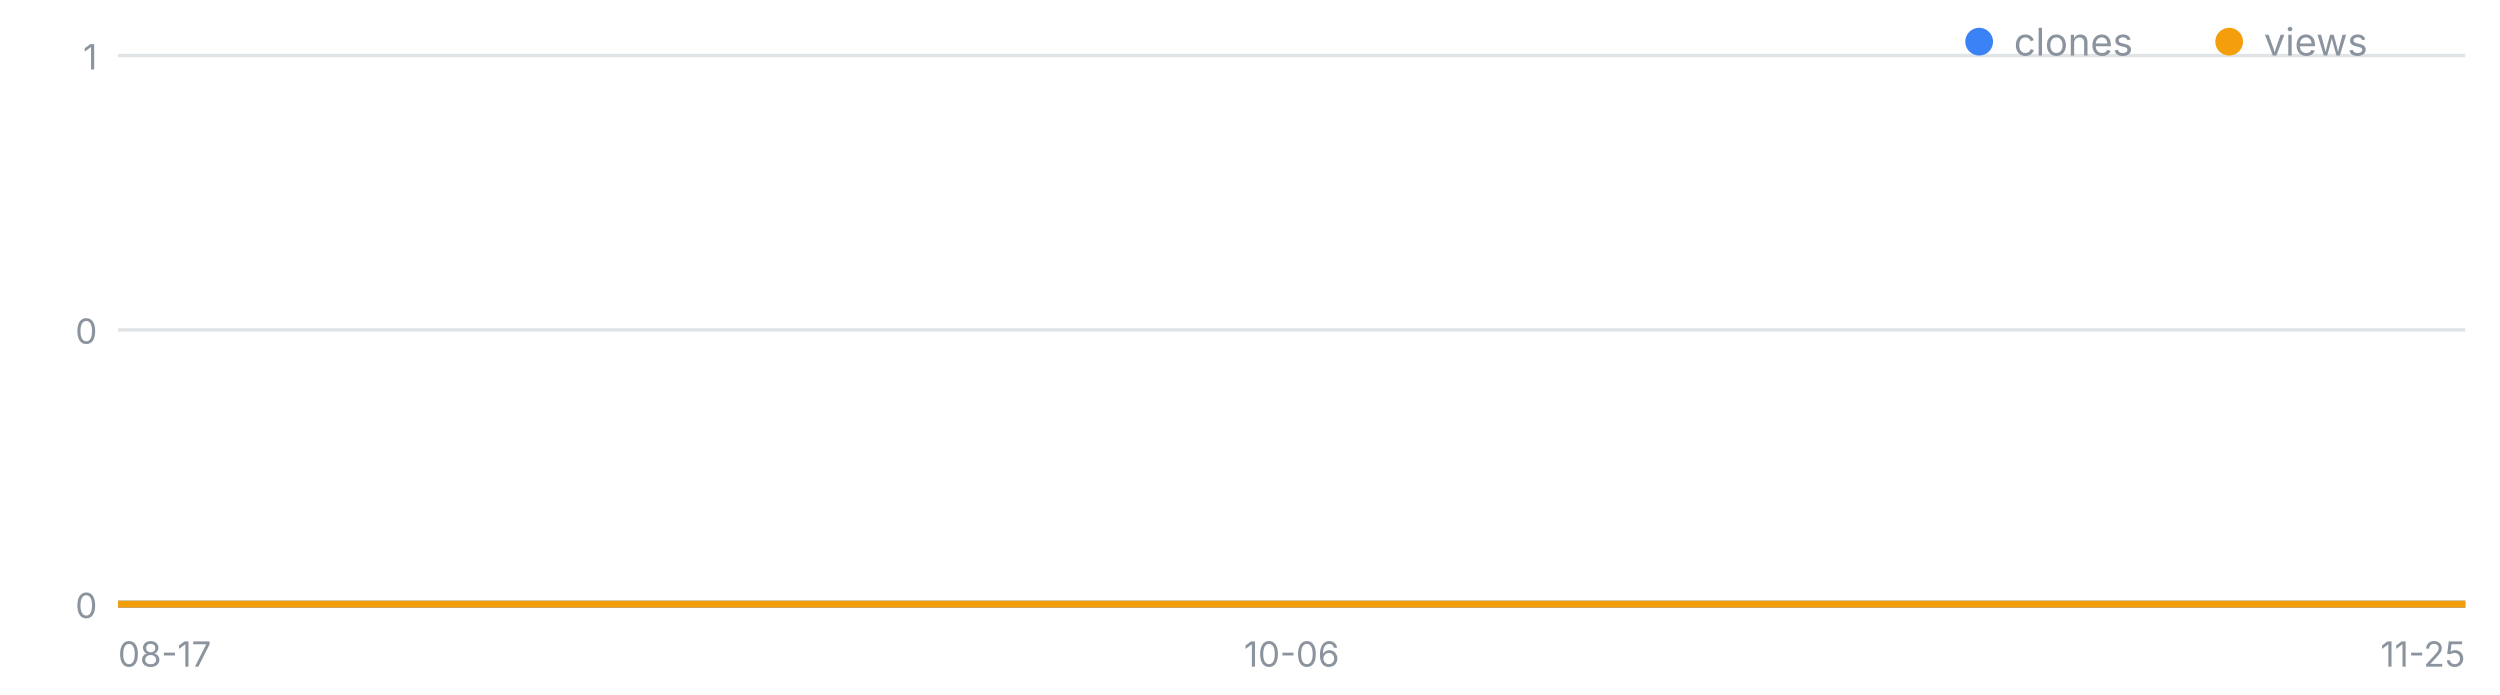
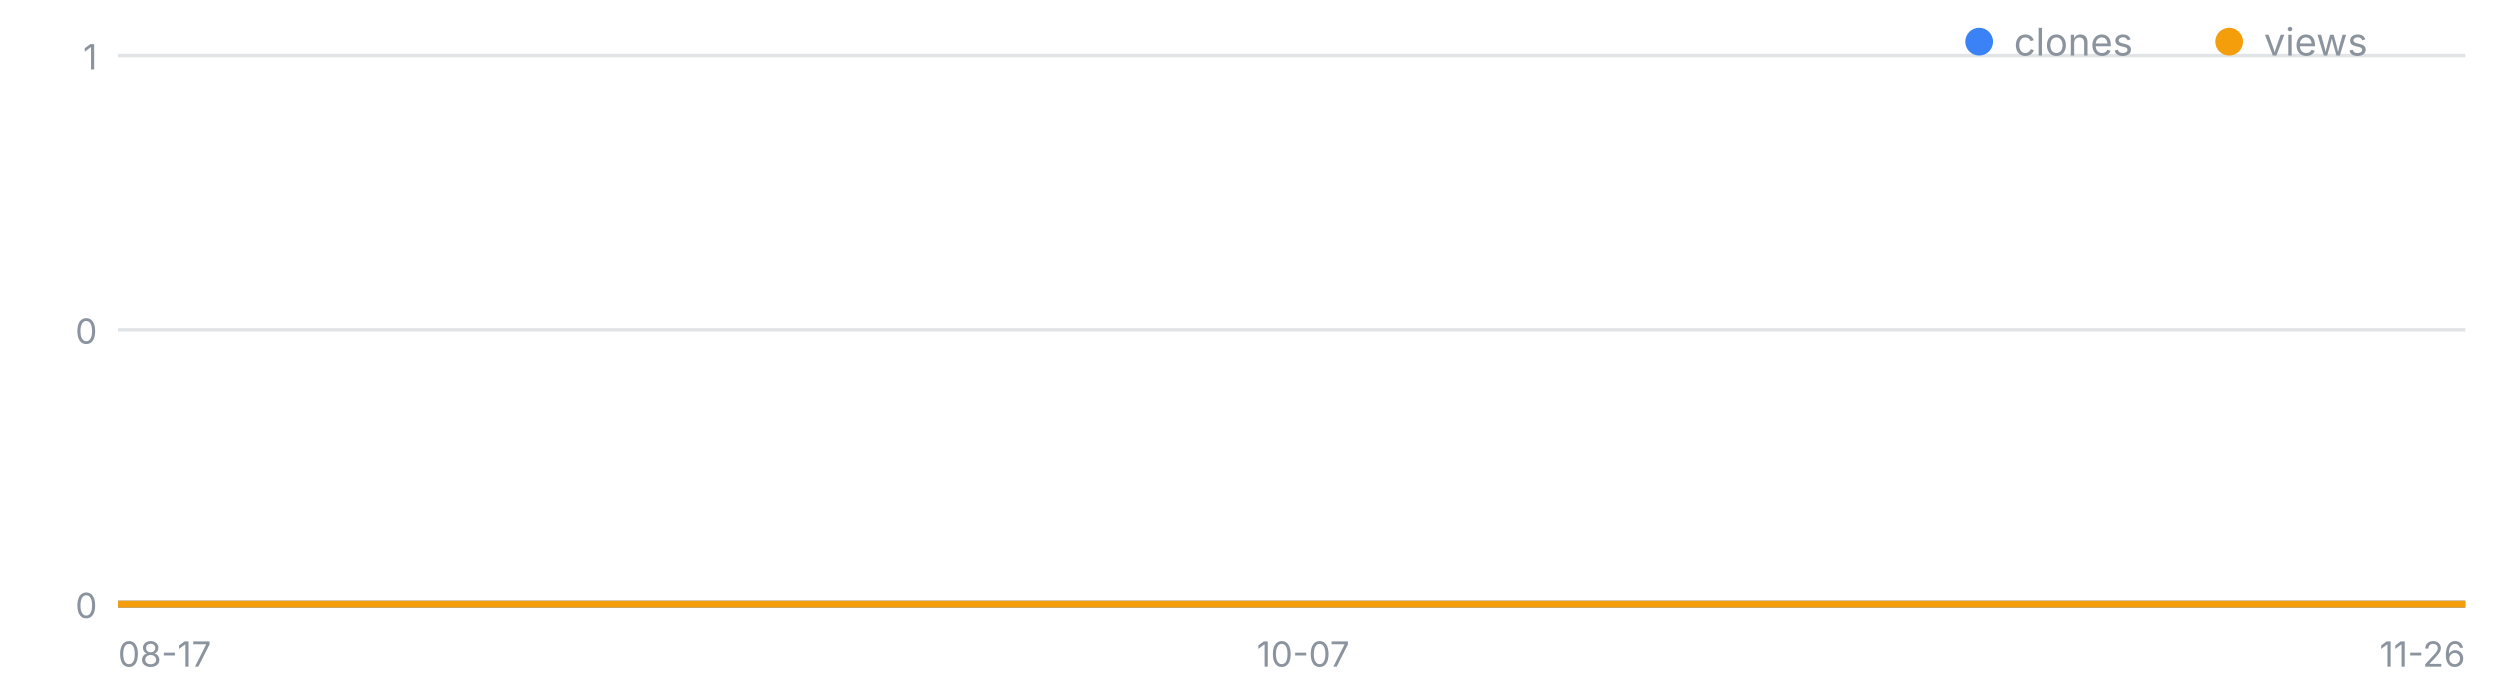
<svg xmlns="http://www.w3.org/2000/svg" width="720" height="200" viewBox="0 0 720 200" font-family="-apple-system,Segoe UI,sans-serif" role="img" aria-label="일별 클론·조회 추이">
  <line x1="34" y1="174.0" x2="710" y2="174.0" stroke="#8b949e" stroke-opacity=".25" />
  <text x="28" y="178.0" font-size="10" fill="#8b949e" text-anchor="end">0</text>
  <line x1="34" y1="95.0" x2="710" y2="95.0" stroke="#8b949e" stroke-opacity=".25" />
  <text x="28" y="99.0" font-size="10" fill="#8b949e" text-anchor="end">0</text>
  <line x1="34" y1="16.0" x2="710" y2="16.0" stroke="#8b949e" stroke-opacity=".25" />
  <text x="28" y="20.0" font-size="10" fill="#8b949e" text-anchor="end">1</text>
  <text x="34.0" y="192" font-size="10" fill="#8b949e" text-anchor="start">08-17</text>
-   <text x="372.0" y="192" font-size="10" fill="#8b949e" text-anchor="middle">10-06</text>
-   <text x="710.0" y="192" font-size="10" fill="#8b949e" text-anchor="end">11-25</text>
-   <polyline fill="none" stroke="#3b82f6" stroke-width="2" points="34.0,174.0 40.8,174.0 47.5,174.0 54.3,174.0 61.0,174.0 67.8,174.0 74.6,174.0 81.3,174.0 88.1,174.0 94.8,174.0 101.6,174.0 108.4,174.0 115.1,174.0 121.9,174.0 128.6,174.0 135.4,174.0 142.2,174.0 148.9,174.0 155.7,174.0 162.4,174.0 169.2,174.0 176.0,174.0 182.7,174.0 189.5,174.0 196.2,174.0 203.0,174.0 209.8,174.0 216.5,174.0 223.3,174.0 230.0,174.0 236.8,174.0 243.6,174.0 250.3,174.0 257.1,174.0 263.8,174.0 270.6,174.0 277.4,174.0 284.1,174.0 290.9,174.0 297.6,174.0 304.4,174.0 311.2,174.0 317.9,174.0 324.7,174.0 331.4,174.0 338.2,174.0 345.0,174.0 351.7,174.0 358.5,174.0 365.2,174.0 372.0,174.0 378.8,174.0 385.5,174.0 392.3,174.0 399.0,174.0 405.8,174.0 412.6,174.0 419.3,174.0 426.1,174.0 432.8,174.0 439.6,174.0 446.4,174.0 453.1,174.0 459.9,174.0 466.6,174.0 473.4,174.0 480.2,174.0 486.9,174.0 493.7,174.0 500.4,174.0 507.2,174.0 514.0,174.0 520.7,174.0 527.5,174.0 534.2,174.0 541.0,174.0 547.8,174.0 554.5,174.0 561.3,174.0 568.0,174.0 574.8,174.0 581.6,174.0 588.3,174.0 595.1,174.0 601.8,174.0 608.6,174.0 615.4,174.0 622.1,174.0 628.9,174.0 635.6,174.0 642.4,174.0 649.2,174.0 655.9,174.0 662.7,174.0 669.4,174.0 676.2,174.0 683.0,174.0 689.7,174.0 696.5,174.0 703.2,174.0 710.0,174.0" />
-   <polyline fill="none" stroke="#f59e0b" stroke-width="2" points="34.0,174.0 40.8,174.0 47.5,174.0 54.3,174.0 61.0,174.0 67.8,174.0 74.6,174.0 81.3,174.0 88.1,174.0 94.8,174.0 101.6,174.0 108.4,174.0 115.1,174.0 121.9,174.0 128.6,174.0 135.4,174.0 142.2,174.0 148.9,174.0 155.7,174.0 162.4,174.0 169.2,174.0 176.0,174.0 182.7,174.0 189.5,174.0 196.2,174.0 203.0,174.0 209.8,174.0 216.5,174.0 223.3,174.0 230.0,174.0 236.8,174.0 243.6,174.0 250.3,174.0 257.1,174.0 263.8,174.0 270.6,174.0 277.4,174.0 284.1,174.0 290.9,174.0 297.6,174.0 304.4,174.0 311.2,174.0 317.9,174.0 324.7,174.0 331.4,174.0 338.2,174.0 345.0,174.0 351.7,174.0 358.5,174.0 365.2,174.0 372.0,174.0 378.8,174.0 385.5,174.0 392.3,174.0 399.0,174.0 405.8,174.0 412.6,174.0 419.3,174.0 426.1,174.0 432.8,174.0 439.6,174.0 446.4,174.0 453.1,174.0 459.9,174.0 466.6,174.0 473.4,174.0 480.2,174.0 486.9,174.0 493.7,174.0 500.4,174.0 507.2,174.0 514.0,174.0 520.7,174.0 527.5,174.0 534.2,174.0 541.0,174.0 547.8,174.0 554.5,174.0 561.3,174.0 568.0,174.0 574.8,174.0 581.6,174.0 588.3,174.0 595.1,174.0 601.8,174.0 608.6,174.0 615.4,174.0 622.1,174.0 628.9,174.0 635.6,174.0 642.4,174.0 649.2,174.0 655.9,174.0 662.7,174.0 669.4,174.0 676.2,174.0 683.0,174.0 689.7,174.0 696.5,174.0 703.2,174.0 710.0,174.0" />
+   <text x="375.3" y="192" font-size="10" fill="#8b949e" text-anchor="middle">10-07</text>
+   <text x="710.0" y="192" font-size="10" fill="#8b949e" text-anchor="end">11-26</text>
+   <polyline fill="none" stroke="#3b82f6" stroke-width="2" points="34.0,174.0 40.7,174.0 47.4,174.0 54.1,174.0 60.8,174.0 67.5,174.0 74.2,174.0 80.9,174.0 87.5,174.0 94.2,174.0 100.9,174.0 107.6,174.0 114.3,174.0 121.0,174.0 127.7,174.0 134.4,174.0 141.1,174.0 147.8,174.0 154.5,174.0 161.2,174.0 167.9,174.0 174.6,174.0 181.2,174.0 187.9,174.0 194.6,174.0 201.3,174.0 208.0,174.0 214.7,174.0 221.4,174.0 228.1,174.0 234.8,174.0 241.5,174.0 248.2,174.0 254.9,174.0 261.6,174.0 268.3,174.0 275.0,174.0 281.6,174.0 288.3,174.0 295.0,174.0 301.7,174.0 308.4,174.0 315.1,174.0 321.8,174.0 328.5,174.0 335.2,174.0 341.9,174.0 348.6,174.0 355.3,174.0 362.0,174.0 368.7,174.0 375.3,174.0 382.0,174.0 388.7,174.0 395.4,174.0 402.1,174.0 408.8,174.0 415.5,174.0 422.2,174.0 428.9,174.0 435.6,174.0 442.3,174.0 449.0,174.0 455.7,174.0 462.4,174.0 469.0,174.0 475.7,174.0 482.4,174.0 489.1,174.0 495.8,174.0 502.5,174.0 509.2,174.0 515.9,174.0 522.6,174.0 529.3,174.0 536.0,174.0 542.7,174.0 549.4,174.0 556.1,174.0 562.8,174.0 569.4,174.0 576.1,174.0 582.8,174.0 589.5,174.0 596.2,174.0 602.9,174.0 609.6,174.0 616.3,174.0 623.0,174.0 629.7,174.0 636.4,174.0 643.1,174.0 649.8,174.0 656.5,174.0 663.1,174.0 669.8,174.0 676.5,174.0 683.2,174.0 689.9,174.0 696.6,174.0 703.3,174.0 710.0,174.0" />
+   <polyline fill="none" stroke="#f59e0b" stroke-width="2" points="34.0,174.0 40.7,174.0 47.4,174.0 54.1,174.0 60.8,174.0 67.5,174.0 74.2,174.0 80.9,174.0 87.5,174.0 94.2,174.0 100.9,174.0 107.6,174.0 114.3,174.0 121.0,174.0 127.7,174.0 134.4,174.0 141.1,174.0 147.8,174.0 154.5,174.0 161.2,174.0 167.9,174.0 174.6,174.0 181.2,174.0 187.9,174.0 194.6,174.0 201.3,174.0 208.0,174.0 214.7,174.0 221.4,174.0 228.1,174.0 234.8,174.0 241.5,174.0 248.2,174.0 254.9,174.0 261.6,174.0 268.3,174.0 275.0,174.0 281.6,174.0 288.3,174.0 295.0,174.0 301.7,174.0 308.4,174.0 315.1,174.0 321.8,174.0 328.5,174.0 335.2,174.0 341.9,174.0 348.6,174.0 355.3,174.0 362.0,174.0 368.7,174.0 375.3,174.0 382.0,174.0 388.7,174.0 395.4,174.0 402.1,174.0 408.8,174.0 415.5,174.0 422.2,174.0 428.9,174.0 435.6,174.0 442.3,174.0 449.0,174.0 455.7,174.0 462.4,174.0 469.0,174.0 475.7,174.0 482.4,174.0 489.1,174.0 495.8,174.0 502.5,174.0 509.2,174.0 515.9,174.0 522.6,174.0 529.3,174.0 536.0,174.0 542.7,174.0 549.4,174.0 556.1,174.0 562.8,174.0 569.4,174.0 576.1,174.0 582.8,174.0 589.5,174.0 596.2,174.0 602.9,174.0 609.6,174.0 616.3,174.0 623.0,174.0 629.7,174.0 636.4,174.0 643.1,174.0 649.8,174.0 656.5,174.0 663.1,174.0 669.8,174.0 676.5,174.0 683.2,174.0 689.9,174.0 696.6,174.0 703.3,174.0 710.0,174.0" />
  <circle cx="570" cy="12" r="4" fill="#3b82f6" />
  <text x="580" y="16" font-size="11" fill="#8b949e">clones</text>
  <circle cx="642" cy="12" r="4" fill="#f59e0b" />
  <text x="652" y="16" font-size="11" fill="#8b949e">views</text>
</svg>
